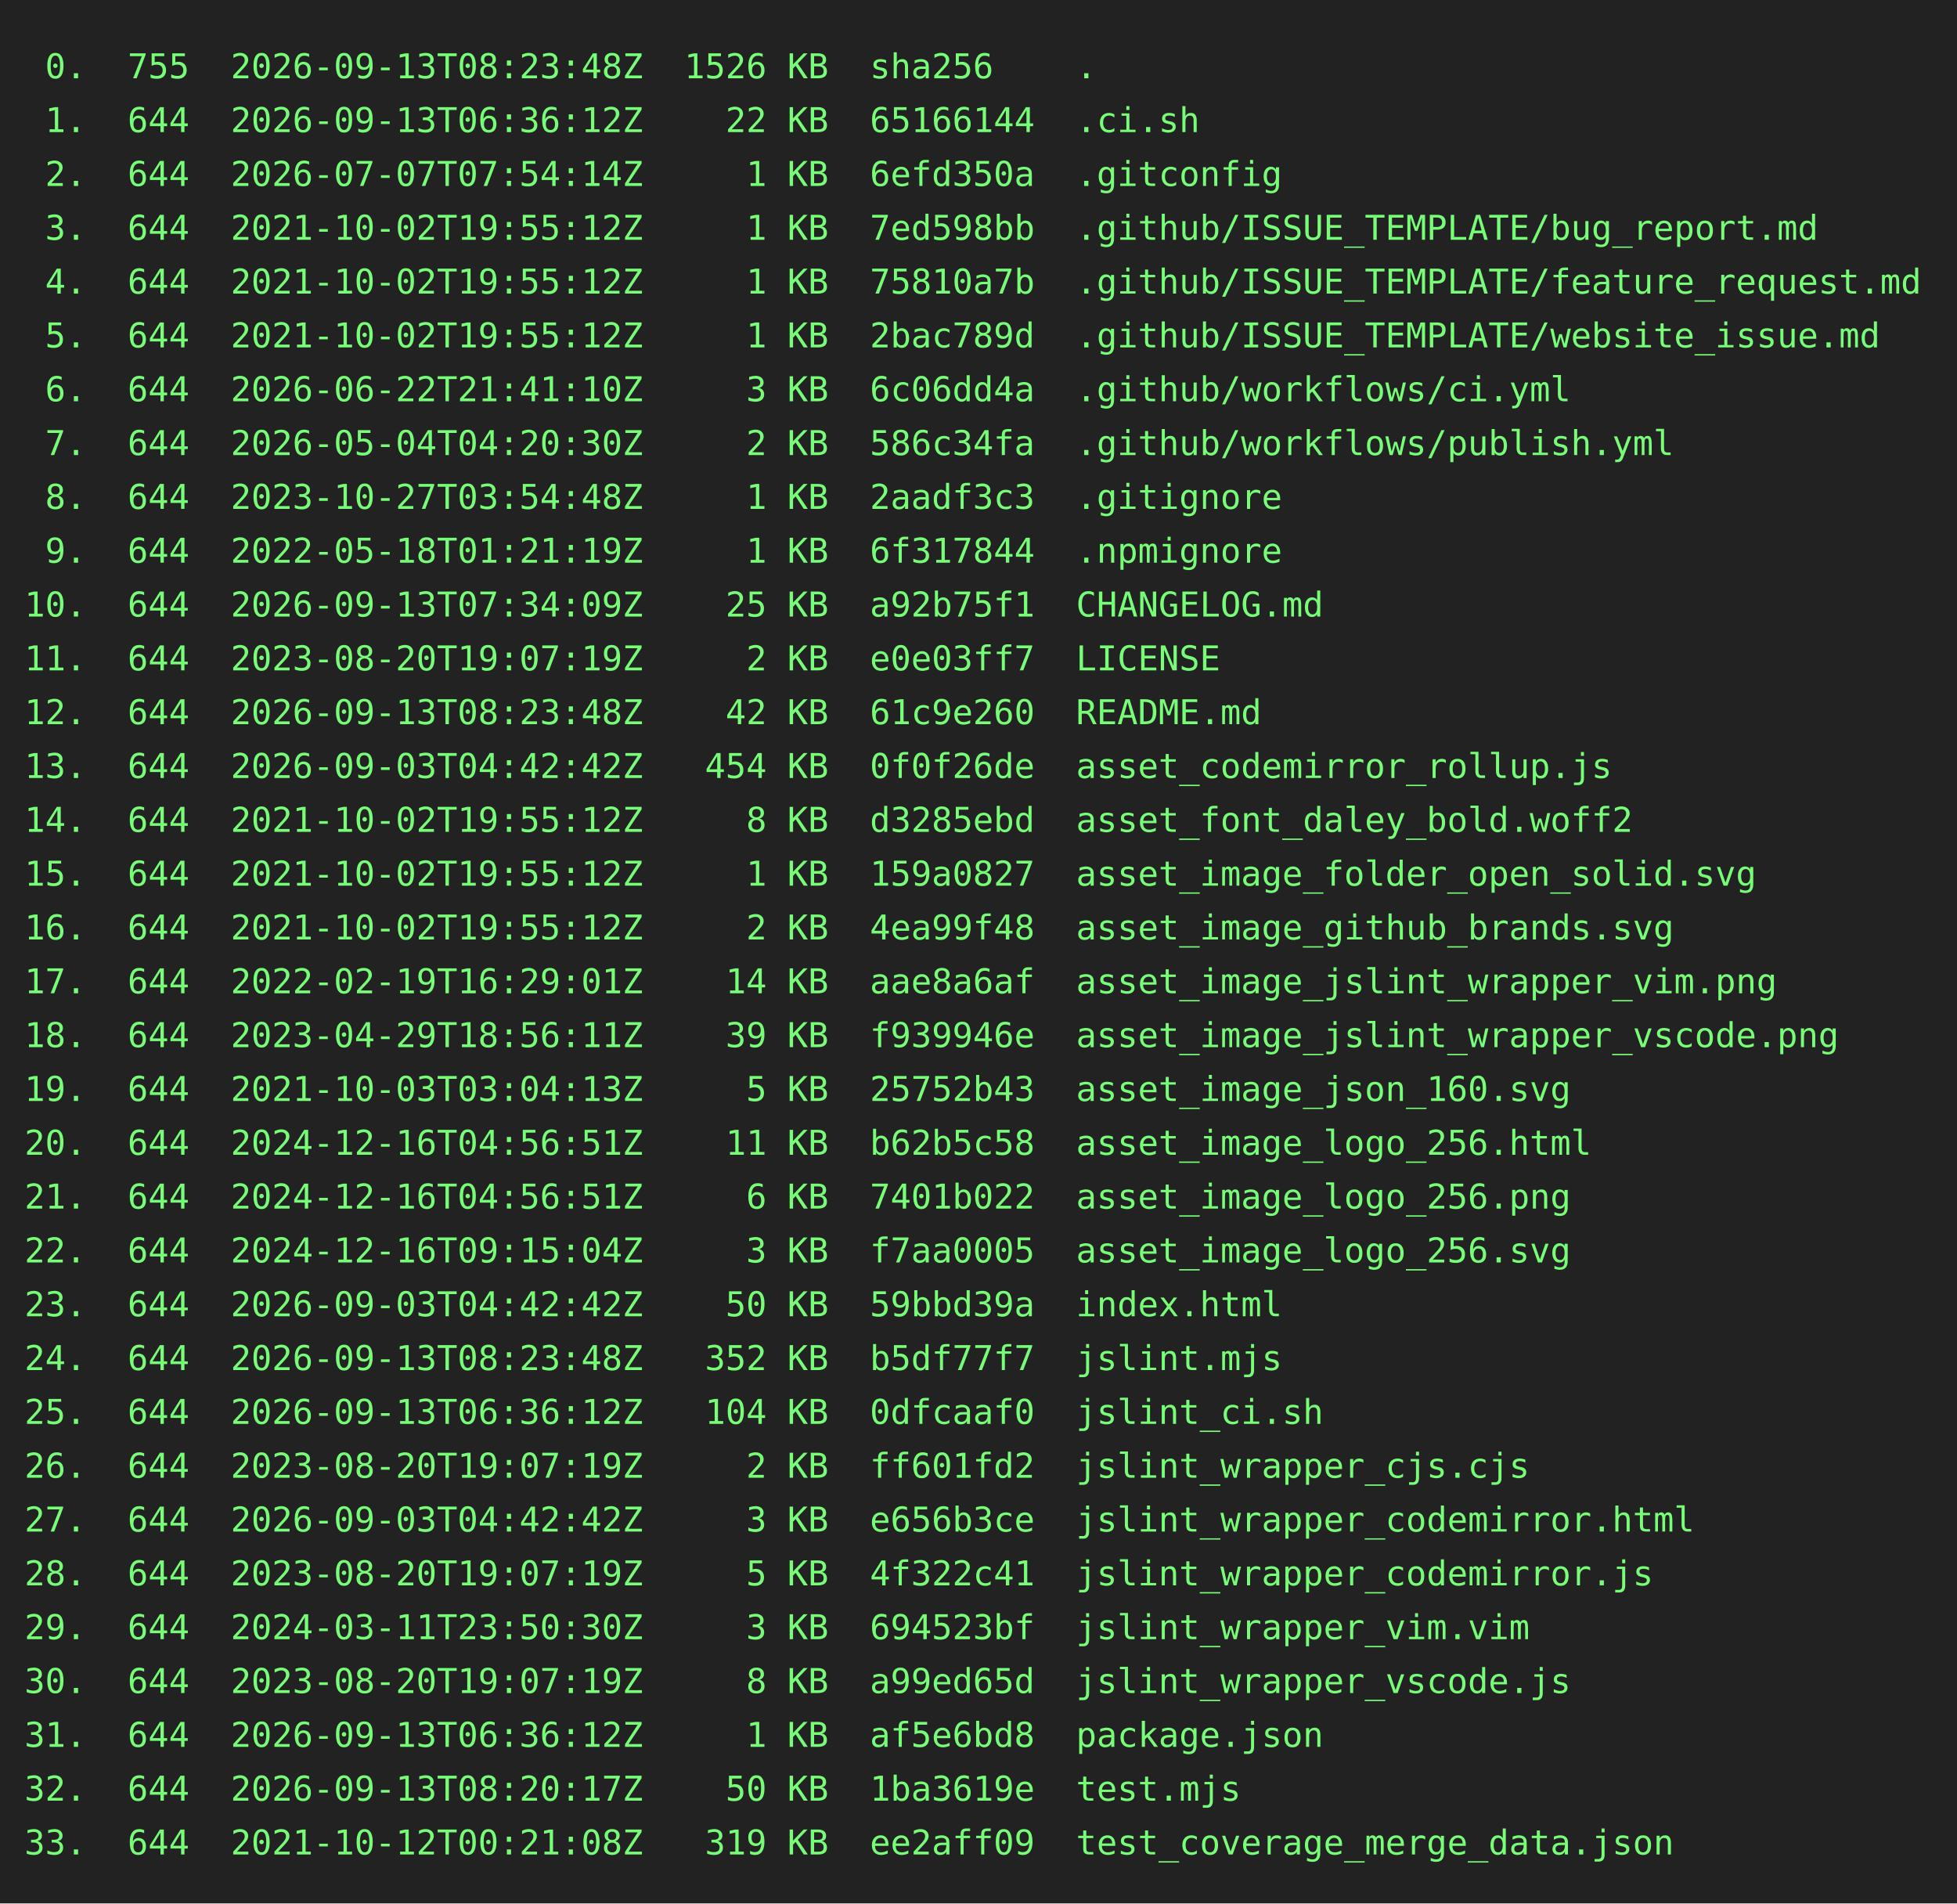
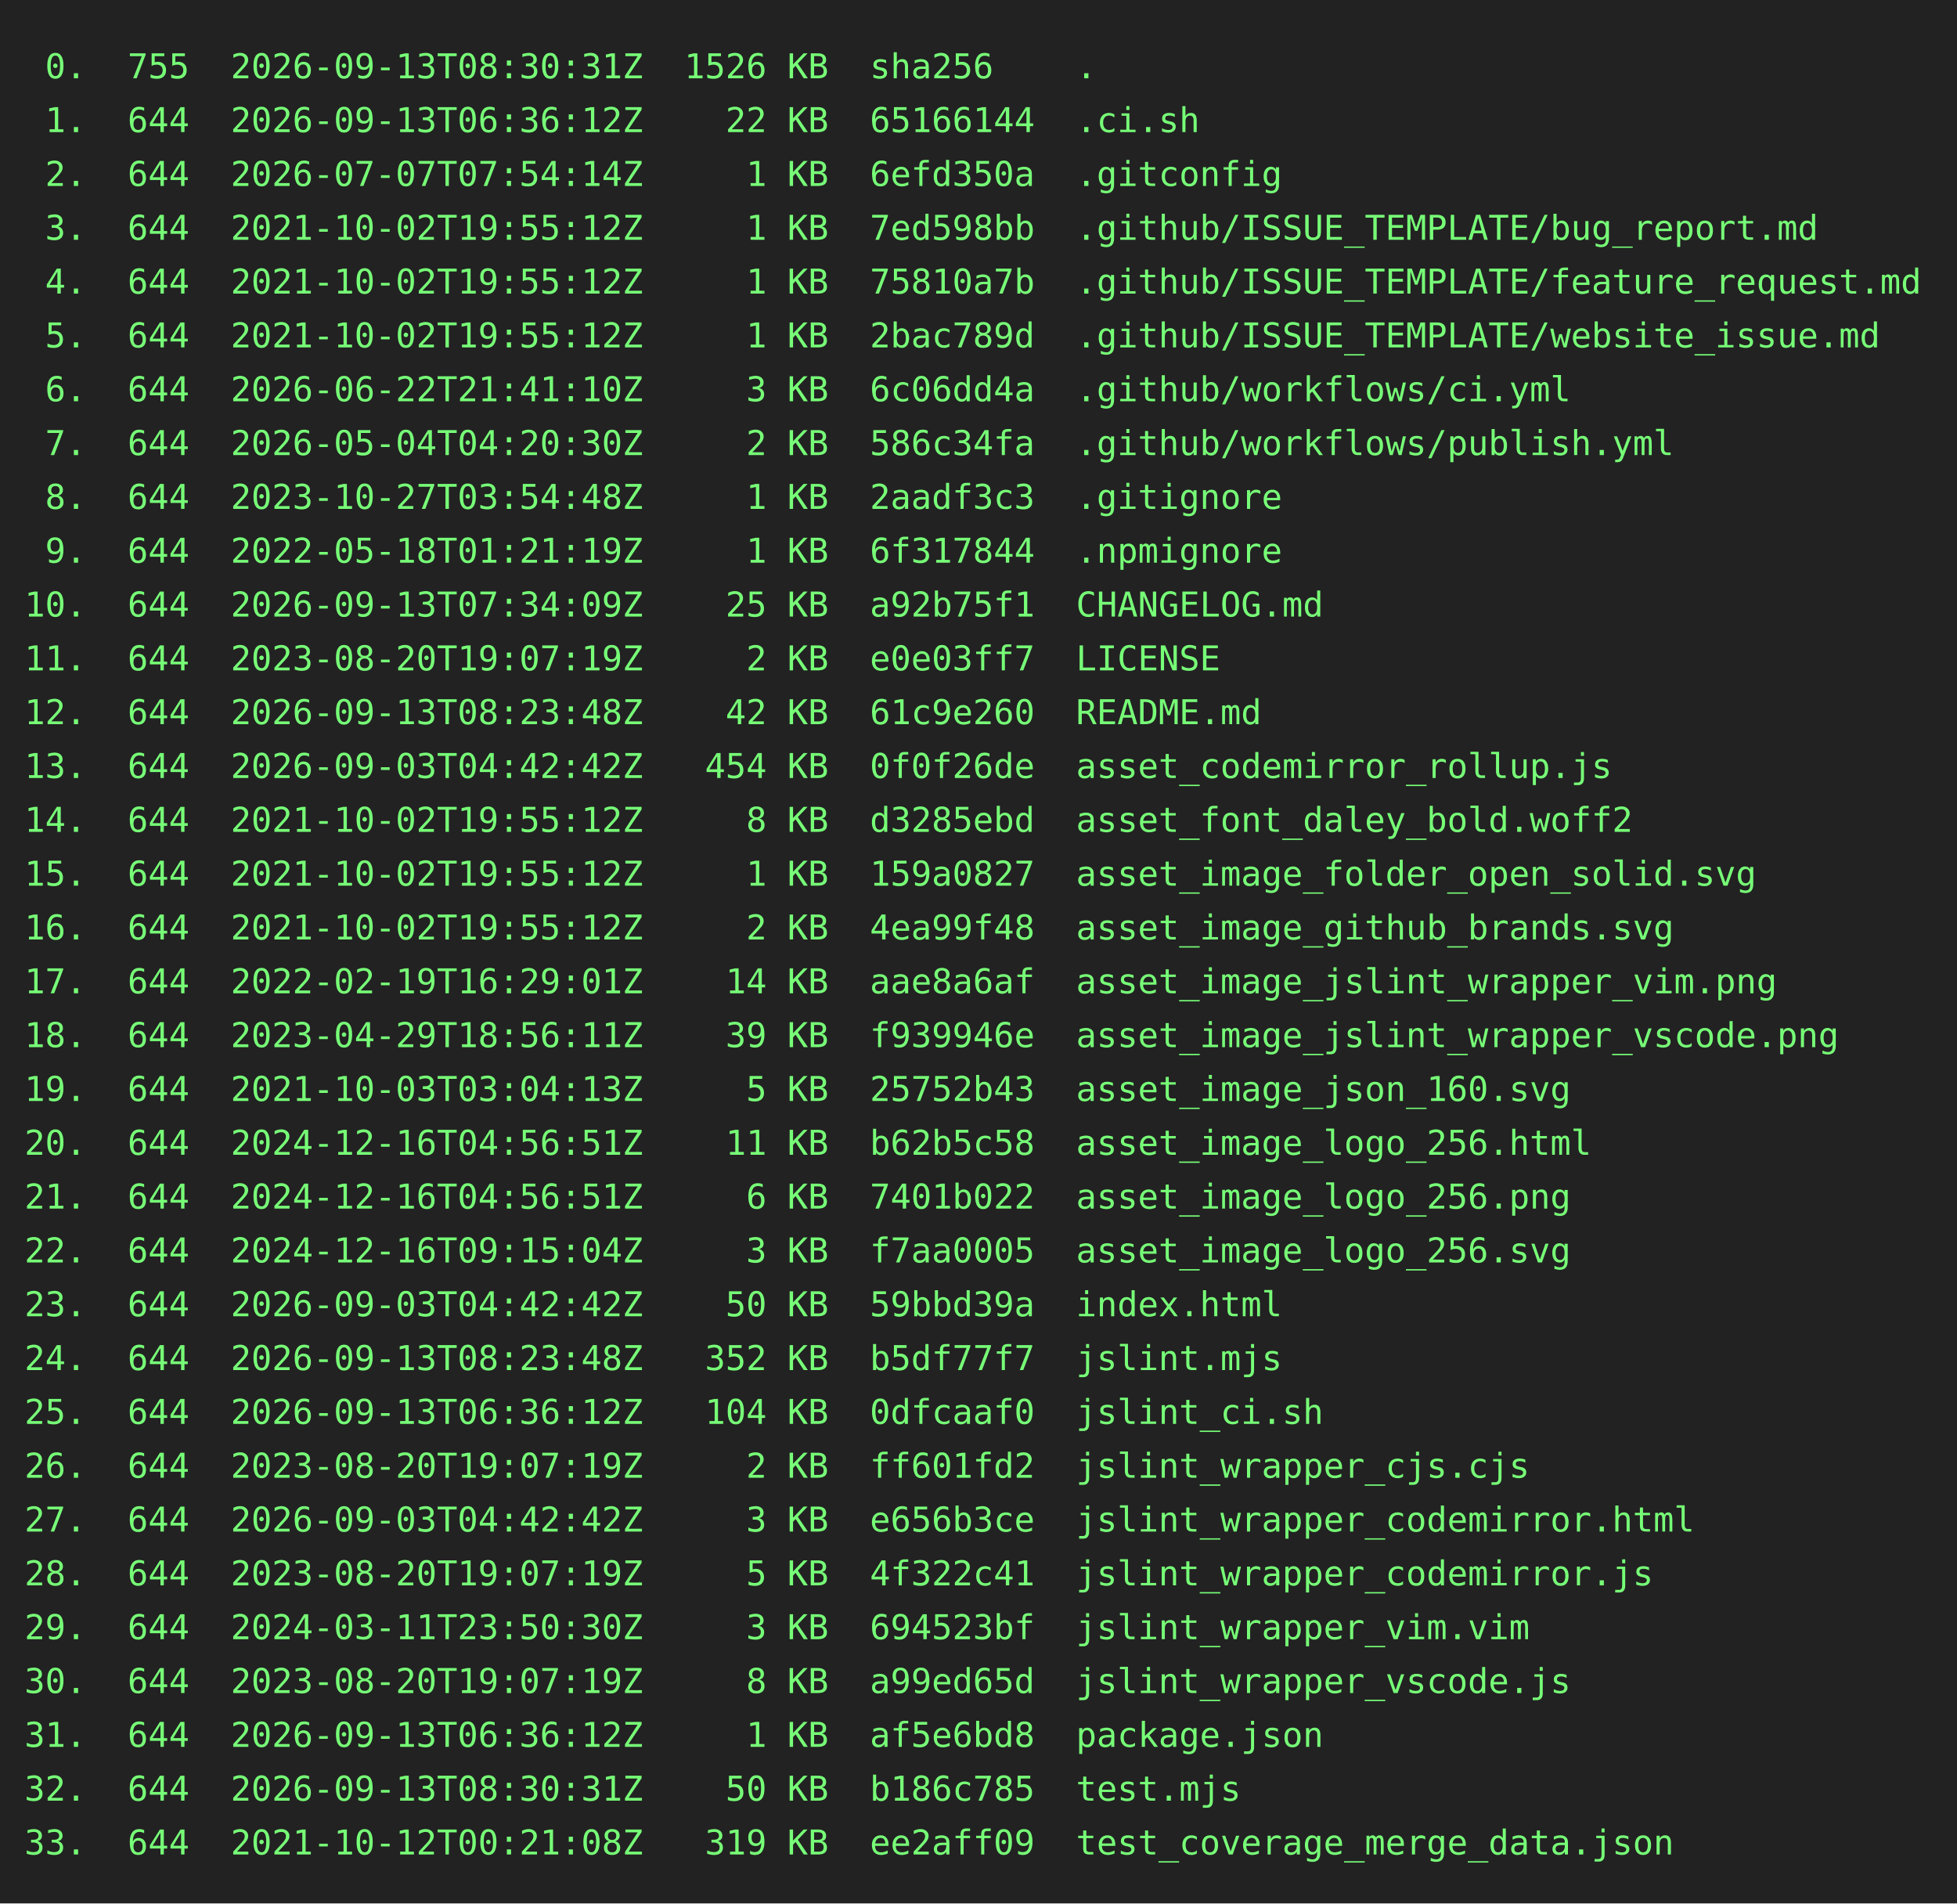
<svg xmlns="http://www.w3.org/2000/svg" height="778" width="800">
  <rect height="778" fill="#222" width="800" />
  <text fill="#7f7" font-family="consolas, menlo, monospace" font-size="14" xml:space="preserve">
-     <tspan lengthAdjust="spacingAndGlyphs" textLength="768" x="10" y="32"> 0.  755  2026-09-13T08:23:48Z  1526 KB  sha256    .                                             </tspan>
+     <tspan lengthAdjust="spacingAndGlyphs" textLength="768" x="10" y="32"> 0.  755  2026-09-13T08:30:31Z  1526 KB  sha256    .                                             </tspan>
    <tspan lengthAdjust="spacingAndGlyphs" textLength="768" x="10" y="54"> 1.  644  2026-09-13T06:36:12Z    22 KB  65166144  .ci.sh                                        </tspan>
    <tspan lengthAdjust="spacingAndGlyphs" textLength="768" x="10" y="76"> 2.  644  2026-07-07T07:54:14Z     1 KB  6efd350a  .gitconfig                                    </tspan>
    <tspan lengthAdjust="spacingAndGlyphs" textLength="768" x="10" y="98"> 3.  644  2021-10-02T19:55:12Z     1 KB  7ed598bb  .github/ISSUE_TEMPLATE/bug_report.md          </tspan>
    <tspan lengthAdjust="spacingAndGlyphs" textLength="768" x="10" y="120"> 4.  644  2021-10-02T19:55:12Z     1 KB  75810a7b  .github/ISSUE_TEMPLATE/feature_request.md     </tspan>
    <tspan lengthAdjust="spacingAndGlyphs" textLength="768" x="10" y="142"> 5.  644  2021-10-02T19:55:12Z     1 KB  2bac789d  .github/ISSUE_TEMPLATE/website_issue.md       </tspan>
    <tspan lengthAdjust="spacingAndGlyphs" textLength="768" x="10" y="164"> 6.  644  2026-06-22T21:41:10Z     3 KB  6c06dd4a  .github/workflows/ci.yml                      </tspan>
    <tspan lengthAdjust="spacingAndGlyphs" textLength="768" x="10" y="186"> 7.  644  2026-05-04T04:20:30Z     2 KB  586c34fa  .github/workflows/publish.yml                 </tspan>
    <tspan lengthAdjust="spacingAndGlyphs" textLength="768" x="10" y="208"> 8.  644  2023-10-27T03:54:48Z     1 KB  2aadf3c3  .gitignore                                    </tspan>
    <tspan lengthAdjust="spacingAndGlyphs" textLength="768" x="10" y="230"> 9.  644  2022-05-18T01:21:19Z     1 KB  6f317844  .npmignore                                    </tspan>
    <tspan lengthAdjust="spacingAndGlyphs" textLength="768" x="10" y="252">10.  644  2026-09-13T07:34:09Z    25 KB  a92b75f1  CHANGELOG.md                                  </tspan>
    <tspan lengthAdjust="spacingAndGlyphs" textLength="768" x="10" y="274">11.  644  2023-08-20T19:07:19Z     2 KB  e0e03ff7  LICENSE                                       </tspan>
    <tspan lengthAdjust="spacingAndGlyphs" textLength="768" x="10" y="296">12.  644  2026-09-13T08:23:48Z    42 KB  61c9e260  README.md                                     </tspan>
    <tspan lengthAdjust="spacingAndGlyphs" textLength="768" x="10" y="318">13.  644  2026-09-03T04:42:42Z   454 KB  0f0f26de  asset_codemirror_rollup.js                    </tspan>
    <tspan lengthAdjust="spacingAndGlyphs" textLength="768" x="10" y="340">14.  644  2021-10-02T19:55:12Z     8 KB  d3285ebd  asset_font_daley_bold.woff2                   </tspan>
    <tspan lengthAdjust="spacingAndGlyphs" textLength="768" x="10" y="362">15.  644  2021-10-02T19:55:12Z     1 KB  159a0827  asset_image_folder_open_solid.svg             </tspan>
    <tspan lengthAdjust="spacingAndGlyphs" textLength="768" x="10" y="384">16.  644  2021-10-02T19:55:12Z     2 KB  4ea99f48  asset_image_github_brands.svg                 </tspan>
    <tspan lengthAdjust="spacingAndGlyphs" textLength="768" x="10" y="406">17.  644  2022-02-19T16:29:01Z    14 KB  aae8a6af  asset_image_jslint_wrapper_vim.png            </tspan>
    <tspan lengthAdjust="spacingAndGlyphs" textLength="768" x="10" y="428">18.  644  2023-04-29T18:56:11Z    39 KB  f939946e  asset_image_jslint_wrapper_vscode.png         </tspan>
    <tspan lengthAdjust="spacingAndGlyphs" textLength="768" x="10" y="450">19.  644  2021-10-03T03:04:13Z     5 KB  25752b43  asset_image_json_160.svg                      </tspan>
    <tspan lengthAdjust="spacingAndGlyphs" textLength="768" x="10" y="472">20.  644  2024-12-16T04:56:51Z    11 KB  b62b5c58  asset_image_logo_256.html                     </tspan>
    <tspan lengthAdjust="spacingAndGlyphs" textLength="768" x="10" y="494">21.  644  2024-12-16T04:56:51Z     6 KB  7401b022  asset_image_logo_256.png                      </tspan>
    <tspan lengthAdjust="spacingAndGlyphs" textLength="768" x="10" y="516">22.  644  2024-12-16T09:15:04Z     3 KB  f7aa0005  asset_image_logo_256.svg                      </tspan>
    <tspan lengthAdjust="spacingAndGlyphs" textLength="768" x="10" y="538">23.  644  2026-09-03T04:42:42Z    50 KB  59bbd39a  index.html                                    </tspan>
    <tspan lengthAdjust="spacingAndGlyphs" textLength="768" x="10" y="560">24.  644  2026-09-13T08:23:48Z   352 KB  b5df77f7  jslint.mjs                                    </tspan>
    <tspan lengthAdjust="spacingAndGlyphs" textLength="768" x="10" y="582">25.  644  2026-09-13T06:36:12Z   104 KB  0dfcaaf0  jslint_ci.sh                                  </tspan>
    <tspan lengthAdjust="spacingAndGlyphs" textLength="768" x="10" y="604">26.  644  2023-08-20T19:07:19Z     2 KB  ff601fd2  jslint_wrapper_cjs.cjs                        </tspan>
    <tspan lengthAdjust="spacingAndGlyphs" textLength="768" x="10" y="626">27.  644  2026-09-03T04:42:42Z     3 KB  e656b3ce  jslint_wrapper_codemirror.html                </tspan>
    <tspan lengthAdjust="spacingAndGlyphs" textLength="768" x="10" y="648">28.  644  2023-08-20T19:07:19Z     5 KB  4f322c41  jslint_wrapper_codemirror.js                  </tspan>
    <tspan lengthAdjust="spacingAndGlyphs" textLength="768" x="10" y="670">29.  644  2024-03-11T23:50:30Z     3 KB  694523bf  jslint_wrapper_vim.vim                        </tspan>
    <tspan lengthAdjust="spacingAndGlyphs" textLength="768" x="10" y="692">30.  644  2023-08-20T19:07:19Z     8 KB  a99ed65d  jslint_wrapper_vscode.js                      </tspan>
    <tspan lengthAdjust="spacingAndGlyphs" textLength="768" x="10" y="714">31.  644  2026-09-13T06:36:12Z     1 KB  af5e6bd8  package.json                                  </tspan>
-     <tspan lengthAdjust="spacingAndGlyphs" textLength="768" x="10" y="736">32.  644  2026-09-13T08:20:17Z    50 KB  1ba3619e  test.mjs                                      </tspan>
+     <tspan lengthAdjust="spacingAndGlyphs" textLength="768" x="10" y="736">32.  644  2026-09-13T08:30:31Z    50 KB  b186c785  test.mjs                                      </tspan>
    <tspan lengthAdjust="spacingAndGlyphs" textLength="768" x="10" y="758">33.  644  2021-10-12T00:21:08Z   319 KB  ee2aff09  test_coverage_merge_data.json                 </tspan>
  </text>
</svg>
